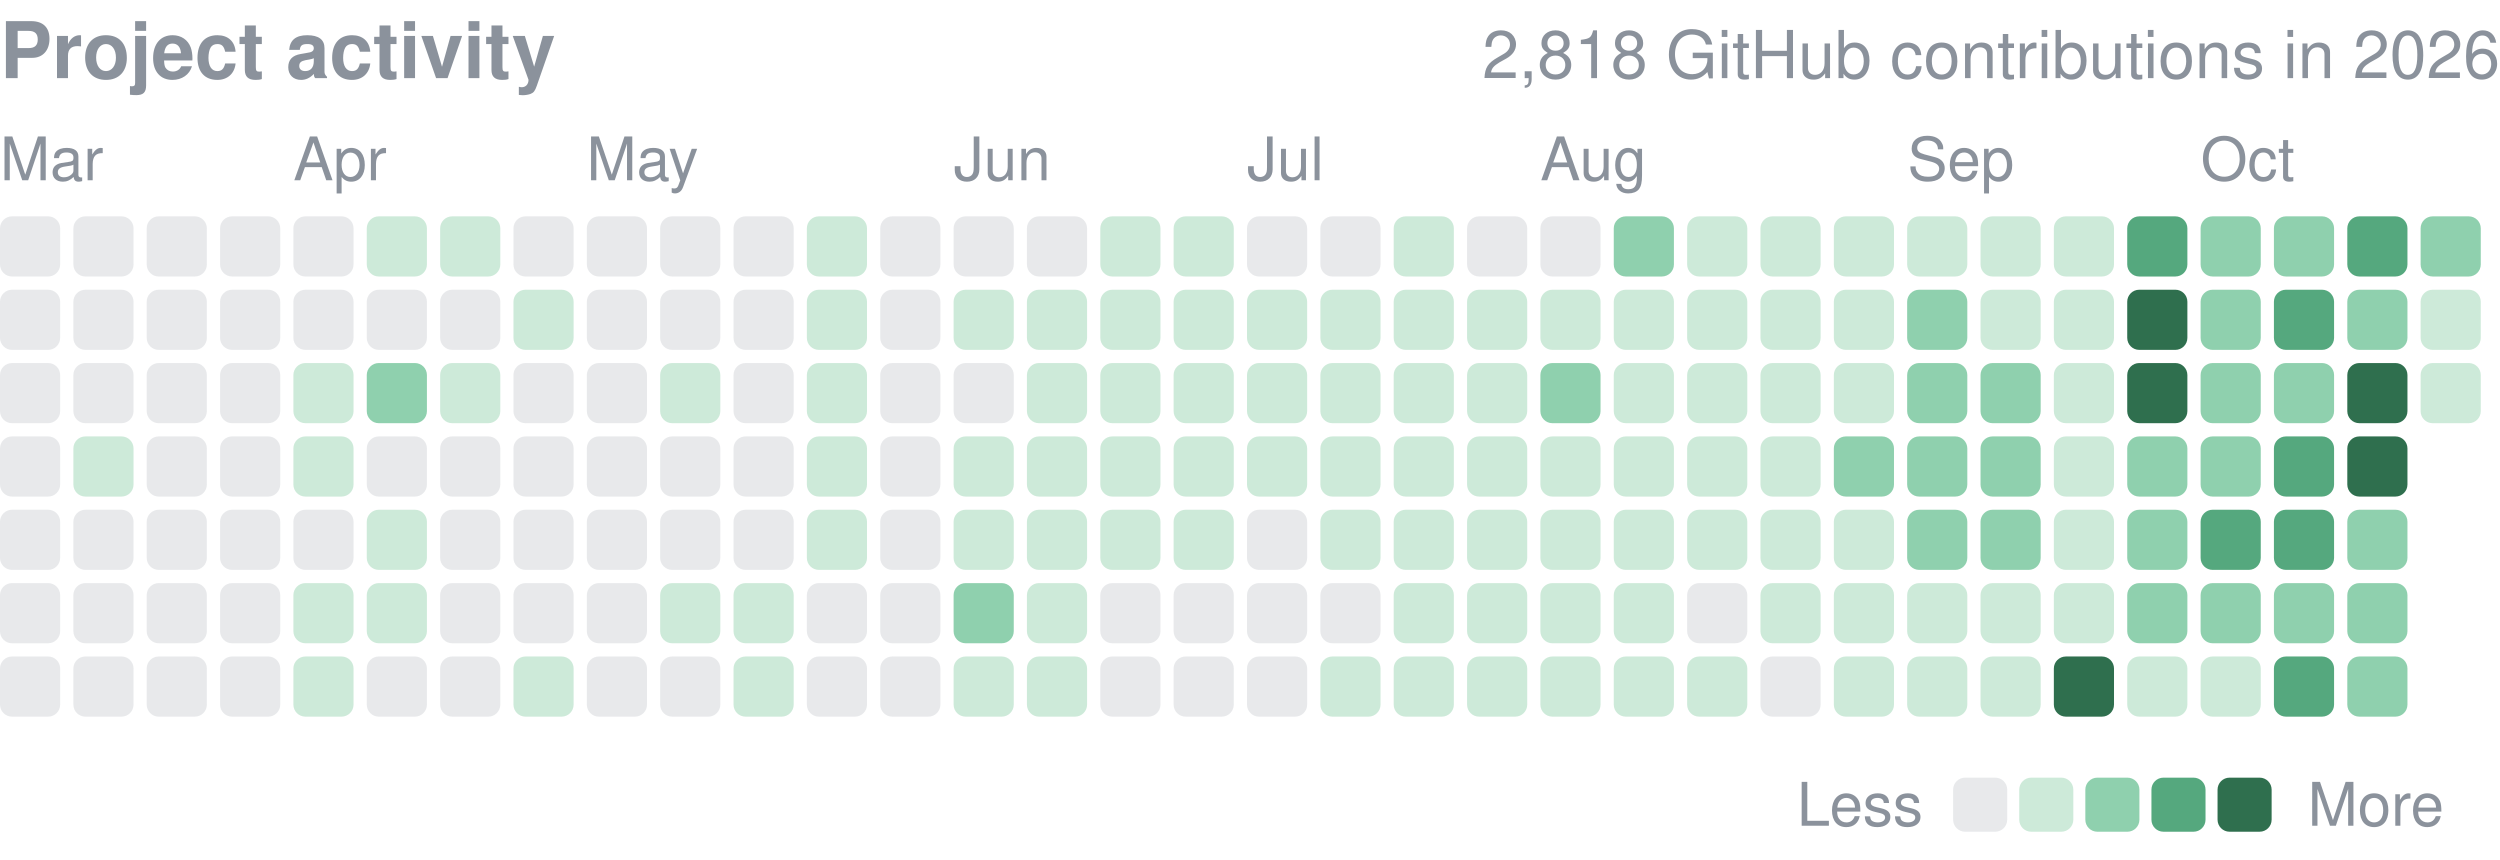
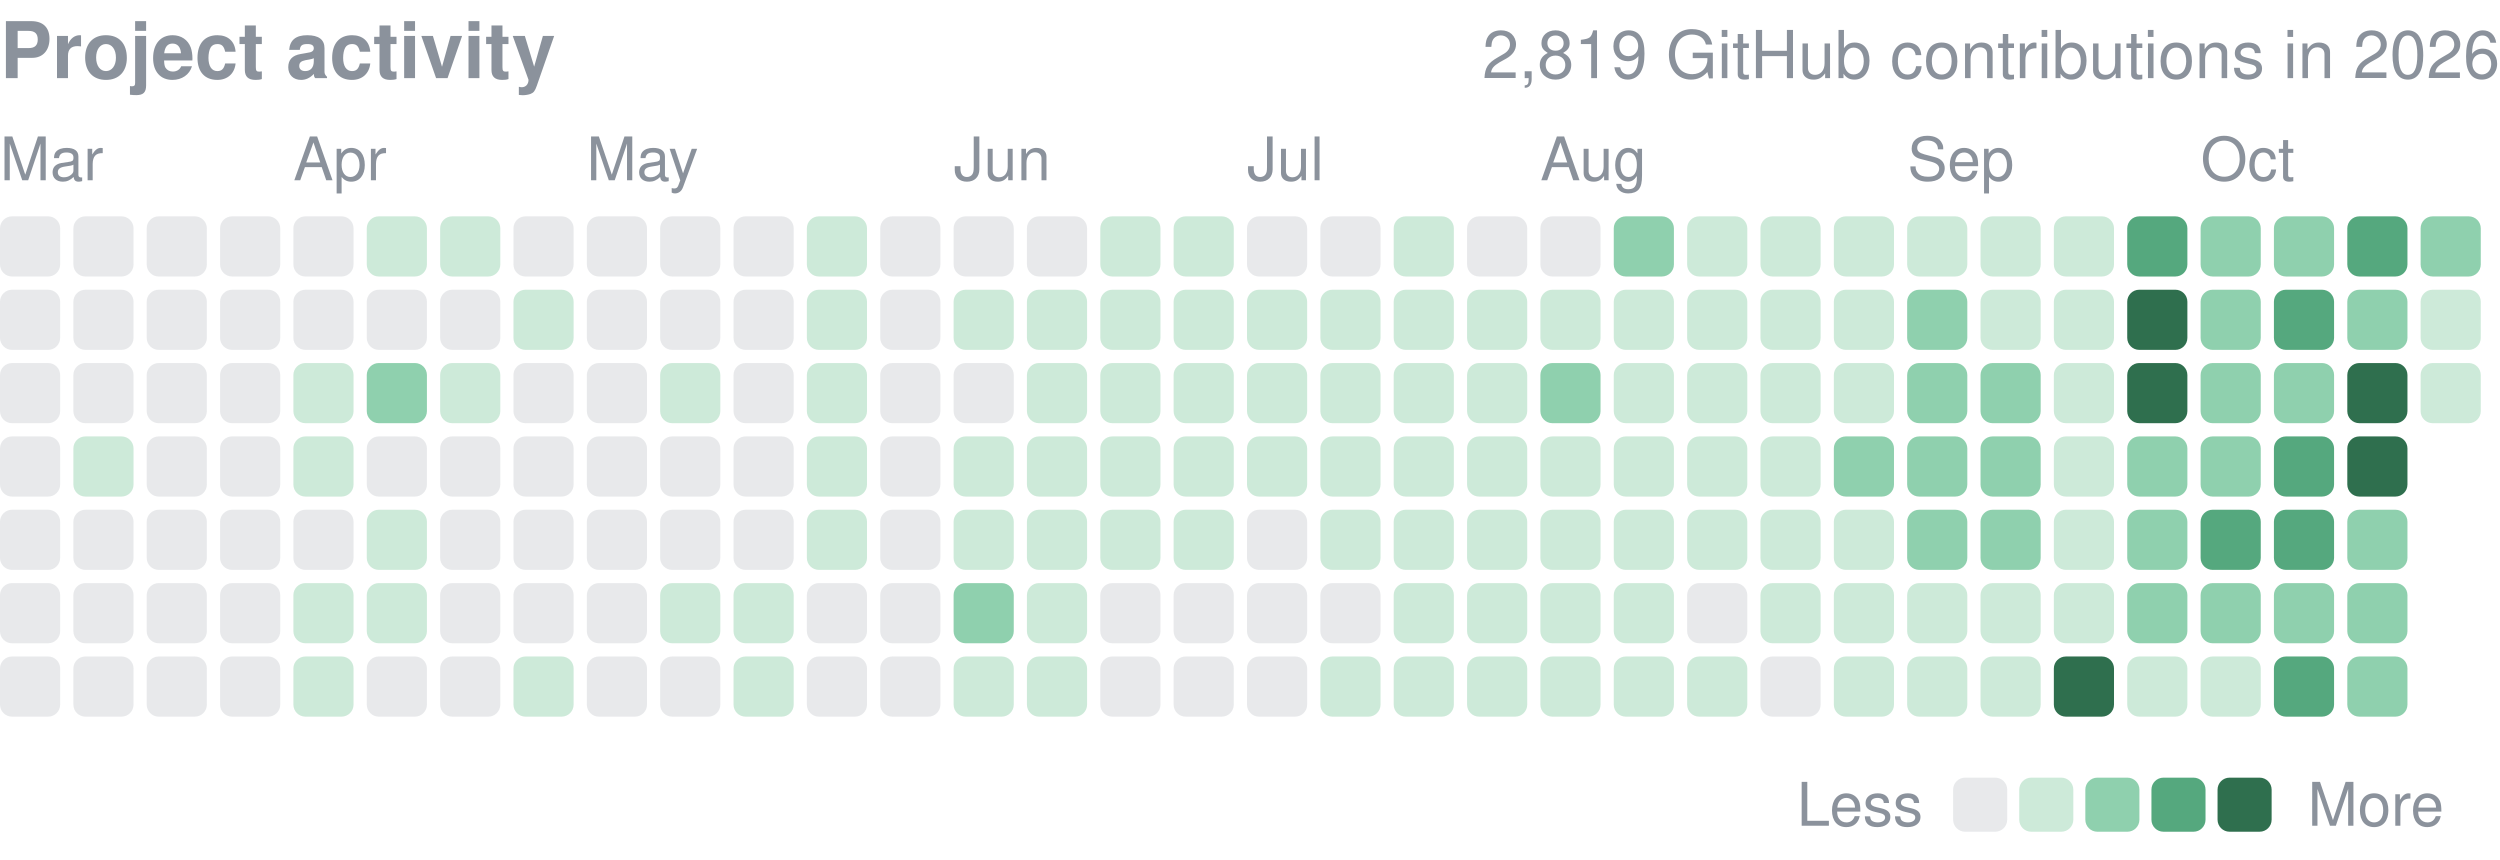
<svg xmlns="http://www.w3.org/2000/svg" width="416" height="143" viewBox="0 0 416 143" role="img" aria-label="yjinyoo GitHub contributions per day in 2026">
  <style>text{font-family:-apple-system,BlinkMacSystemFont,"Segoe UI",Helvetica,Arial,sans-serif}</style>
  <text x="0" y="13" font-size="13" font-weight="600" fill="#8b929c">Project activity</text>
-   <text x="416" y="13" font-size="11" fill="#8b929c" text-anchor="end">2,818 GitHub contributions in 2026</text>
+   <text x="416" y="13" font-size="11" fill="#8b929c" text-anchor="end">2,819 GitHub contributions in 2026</text>
  <text x="0.0" y="30" font-size="10" fill="#8b929c">Mar</text>
  <text x="48.8" y="30" font-size="10" fill="#8b929c">Apr</text>
  <text x="97.6" y="30" font-size="10" fill="#8b929c">May</text>
  <text x="158.7" y="30" font-size="10" fill="#8b929c">Jun</text>
  <text x="207.5" y="30" font-size="10" fill="#8b929c">Jul</text>
  <text x="256.3" y="30" font-size="10" fill="#8b929c">Aug</text>
  <text x="317.4" y="30" font-size="10" fill="#8b929c">Sep</text>
  <text x="366.2" y="30" font-size="10" fill="#8b929c">Oct</text>
  <rect x="0.00" y="36.00" width="10.01" height="10.01" rx="2.0" fill="#8b929c" opacity="0.2" />
  <rect x="0.00" y="48.21" width="10.01" height="10.01" rx="2.0" fill="#8b929c" opacity="0.2" />
  <rect x="0.00" y="60.41" width="10.01" height="10.01" rx="2.0" fill="#8b929c" opacity="0.2" />
  <rect x="0.00" y="72.62" width="10.01" height="10.01" rx="2.0" fill="#8b929c" opacity="0.2" />
  <rect x="0.00" y="84.82" width="10.01" height="10.01" rx="2.0" fill="#8b929c" opacity="0.2" />
  <rect x="0.00" y="97.03" width="10.01" height="10.01" rx="2.0" fill="#8b929c" opacity="0.2" />
  <rect x="0.00" y="109.24" width="10.01" height="10.01" rx="2.0" fill="#8b929c" opacity="0.2" />
  <rect x="12.21" y="36.00" width="10.01" height="10.01" rx="2.0" fill="#8b929c" opacity="0.2" />
  <rect x="12.21" y="48.21" width="10.01" height="10.01" rx="2.0" fill="#8b929c" opacity="0.2" />
  <rect x="12.21" y="60.41" width="10.01" height="10.01" rx="2.0" fill="#8b929c" opacity="0.2" />
  <rect x="12.21" y="72.62" width="10.01" height="10.01" rx="2.0" fill="#cdead9" />
  <rect x="12.21" y="84.82" width="10.01" height="10.01" rx="2.0" fill="#8b929c" opacity="0.2" />
  <rect x="12.21" y="97.03" width="10.01" height="10.01" rx="2.0" fill="#8b929c" opacity="0.2" />
  <rect x="12.21" y="109.24" width="10.01" height="10.01" rx="2.0" fill="#8b929c" opacity="0.2" />
  <rect x="24.41" y="36.00" width="10.01" height="10.01" rx="2.0" fill="#8b929c" opacity="0.2" />
  <rect x="24.41" y="48.21" width="10.01" height="10.01" rx="2.0" fill="#8b929c" opacity="0.2" />
  <rect x="24.41" y="60.41" width="10.01" height="10.01" rx="2.0" fill="#8b929c" opacity="0.2" />
  <rect x="24.41" y="72.62" width="10.01" height="10.01" rx="2.0" fill="#8b929c" opacity="0.2" />
  <rect x="24.41" y="84.82" width="10.01" height="10.01" rx="2.0" fill="#8b929c" opacity="0.2" />
  <rect x="24.41" y="97.03" width="10.01" height="10.01" rx="2.0" fill="#8b929c" opacity="0.2" />
  <rect x="24.41" y="109.24" width="10.01" height="10.01" rx="2.0" fill="#8b929c" opacity="0.2" />
  <rect x="36.62" y="36.00" width="10.01" height="10.01" rx="2.0" fill="#8b929c" opacity="0.2" />
  <rect x="36.62" y="48.21" width="10.01" height="10.01" rx="2.0" fill="#8b929c" opacity="0.2" />
  <rect x="36.62" y="60.41" width="10.01" height="10.01" rx="2.0" fill="#8b929c" opacity="0.2" />
  <rect x="36.62" y="72.62" width="10.01" height="10.01" rx="2.0" fill="#8b929c" opacity="0.2" />
  <rect x="36.62" y="84.82" width="10.01" height="10.01" rx="2.0" fill="#8b929c" opacity="0.2" />
  <rect x="36.62" y="97.03" width="10.01" height="10.01" rx="2.0" fill="#8b929c" opacity="0.2" />
  <rect x="36.62" y="109.24" width="10.01" height="10.01" rx="2.0" fill="#8b929c" opacity="0.2" />
  <rect x="48.82" y="36.00" width="10.01" height="10.01" rx="2.0" fill="#8b929c" opacity="0.2" />
  <rect x="48.82" y="48.21" width="10.01" height="10.01" rx="2.0" fill="#8b929c" opacity="0.2" />
  <rect x="48.82" y="60.41" width="10.01" height="10.01" rx="2.0" fill="#cdead9" />
  <rect x="48.82" y="72.62" width="10.01" height="10.01" rx="2.0" fill="#cdead9" />
  <rect x="48.82" y="84.82" width="10.01" height="10.01" rx="2.0" fill="#8b929c" opacity="0.2" />
  <rect x="48.82" y="97.03" width="10.01" height="10.01" rx="2.0" fill="#cdead9" />
  <rect x="48.82" y="109.24" width="10.01" height="10.01" rx="2.0" fill="#cdead9" />
  <rect x="61.03" y="36.00" width="10.01" height="10.01" rx="2.0" fill="#cdead9" />
  <rect x="61.03" y="48.21" width="10.01" height="10.01" rx="2.0" fill="#8b929c" opacity="0.2" />
  <rect x="61.03" y="60.41" width="10.01" height="10.01" rx="2.0" fill="#8fd0ae" />
  <rect x="61.03" y="72.62" width="10.01" height="10.01" rx="2.0" fill="#8b929c" opacity="0.2" />
  <rect x="61.03" y="84.82" width="10.01" height="10.01" rx="2.0" fill="#cdead9" />
  <rect x="61.03" y="97.03" width="10.01" height="10.01" rx="2.0" fill="#cdead9" />
  <rect x="61.03" y="109.24" width="10.01" height="10.01" rx="2.0" fill="#8b929c" opacity="0.2" />
  <rect x="73.24" y="36.00" width="10.01" height="10.01" rx="2.0" fill="#cdead9" />
  <rect x="73.24" y="48.21" width="10.01" height="10.01" rx="2.0" fill="#8b929c" opacity="0.2" />
  <rect x="73.24" y="60.41" width="10.01" height="10.01" rx="2.0" fill="#cdead9" />
  <rect x="73.24" y="72.62" width="10.01" height="10.01" rx="2.0" fill="#8b929c" opacity="0.2" />
  <rect x="73.24" y="84.82" width="10.01" height="10.01" rx="2.0" fill="#8b929c" opacity="0.2" />
  <rect x="73.24" y="97.03" width="10.01" height="10.01" rx="2.0" fill="#8b929c" opacity="0.2" />
  <rect x="73.24" y="109.24" width="10.01" height="10.01" rx="2.0" fill="#8b929c" opacity="0.2" />
  <rect x="85.44" y="36.00" width="10.01" height="10.01" rx="2.0" fill="#8b929c" opacity="0.2" />
  <rect x="85.44" y="48.21" width="10.01" height="10.01" rx="2.0" fill="#cdead9" />
  <rect x="85.44" y="60.41" width="10.01" height="10.01" rx="2.0" fill="#8b929c" opacity="0.2" />
  <rect x="85.44" y="72.62" width="10.01" height="10.01" rx="2.0" fill="#8b929c" opacity="0.2" />
  <rect x="85.44" y="84.82" width="10.01" height="10.01" rx="2.0" fill="#8b929c" opacity="0.2" />
  <rect x="85.44" y="97.03" width="10.01" height="10.01" rx="2.0" fill="#8b929c" opacity="0.2" />
  <rect x="85.44" y="109.24" width="10.01" height="10.01" rx="2.0" fill="#cdead9" />
  <rect x="97.65" y="36.00" width="10.01" height="10.01" rx="2.0" fill="#8b929c" opacity="0.2" />
  <rect x="97.65" y="48.21" width="10.01" height="10.01" rx="2.0" fill="#8b929c" opacity="0.2" />
  <rect x="97.65" y="60.41" width="10.01" height="10.01" rx="2.0" fill="#8b929c" opacity="0.2" />
  <rect x="97.65" y="72.62" width="10.01" height="10.01" rx="2.0" fill="#8b929c" opacity="0.2" />
  <rect x="97.65" y="84.82" width="10.01" height="10.01" rx="2.0" fill="#8b929c" opacity="0.2" />
  <rect x="97.65" y="97.03" width="10.01" height="10.01" rx="2.0" fill="#8b929c" opacity="0.2" />
  <rect x="97.65" y="109.24" width="10.01" height="10.01" rx="2.0" fill="#8b929c" opacity="0.2" />
  <rect x="109.85" y="36.00" width="10.01" height="10.01" rx="2.0" fill="#8b929c" opacity="0.2" />
  <rect x="109.85" y="48.21" width="10.01" height="10.01" rx="2.0" fill="#8b929c" opacity="0.2" />
  <rect x="109.85" y="60.41" width="10.01" height="10.01" rx="2.0" fill="#cdead9" />
  <rect x="109.85" y="72.62" width="10.01" height="10.01" rx="2.0" fill="#8b929c" opacity="0.2" />
  <rect x="109.85" y="84.82" width="10.01" height="10.01" rx="2.0" fill="#8b929c" opacity="0.2" />
  <rect x="109.85" y="97.03" width="10.01" height="10.01" rx="2.0" fill="#cdead9" />
  <rect x="109.85" y="109.24" width="10.01" height="10.01" rx="2.0" fill="#8b929c" opacity="0.2" />
  <rect x="122.06" y="36.00" width="10.01" height="10.01" rx="2.0" fill="#8b929c" opacity="0.2" />
  <rect x="122.06" y="48.21" width="10.01" height="10.01" rx="2.0" fill="#8b929c" opacity="0.2" />
  <rect x="122.06" y="60.41" width="10.01" height="10.01" rx="2.0" fill="#8b929c" opacity="0.2" />
  <rect x="122.06" y="72.62" width="10.01" height="10.01" rx="2.0" fill="#8b929c" opacity="0.2" />
  <rect x="122.06" y="84.82" width="10.01" height="10.01" rx="2.0" fill="#8b929c" opacity="0.2" />
  <rect x="122.06" y="97.03" width="10.01" height="10.01" rx="2.0" fill="#cdead9" />
  <rect x="122.06" y="109.24" width="10.01" height="10.01" rx="2.0" fill="#cdead9" />
  <rect x="134.26" y="36.00" width="10.01" height="10.01" rx="2.0" fill="#cdead9" />
  <rect x="134.26" y="48.21" width="10.01" height="10.01" rx="2.0" fill="#cdead9" />
  <rect x="134.26" y="60.41" width="10.01" height="10.01" rx="2.0" fill="#cdead9" />
  <rect x="134.26" y="72.62" width="10.01" height="10.01" rx="2.0" fill="#cdead9" />
  <rect x="134.26" y="84.82" width="10.01" height="10.01" rx="2.0" fill="#cdead9" />
  <rect x="134.26" y="97.03" width="10.01" height="10.01" rx="2.0" fill="#8b929c" opacity="0.2" />
  <rect x="134.26" y="109.24" width="10.01" height="10.01" rx="2.0" fill="#8b929c" opacity="0.2" />
  <rect x="146.47" y="36.00" width="10.01" height="10.01" rx="2.0" fill="#8b929c" opacity="0.2" />
  <rect x="146.47" y="48.21" width="10.01" height="10.01" rx="2.0" fill="#8b929c" opacity="0.2" />
  <rect x="146.47" y="60.41" width="10.01" height="10.01" rx="2.0" fill="#8b929c" opacity="0.2" />
  <rect x="146.47" y="72.62" width="10.01" height="10.01" rx="2.0" fill="#8b929c" opacity="0.2" />
  <rect x="146.47" y="84.82" width="10.01" height="10.01" rx="2.0" fill="#8b929c" opacity="0.2" />
  <rect x="146.47" y="97.03" width="10.01" height="10.01" rx="2.0" fill="#8b929c" opacity="0.2" />
  <rect x="146.47" y="109.24" width="10.01" height="10.01" rx="2.0" fill="#8b929c" opacity="0.2" />
  <rect x="158.68" y="36.00" width="10.01" height="10.01" rx="2.0" fill="#8b929c" opacity="0.2" />
  <rect x="158.68" y="48.21" width="10.01" height="10.01" rx="2.0" fill="#cdead9" />
  <rect x="158.68" y="60.41" width="10.01" height="10.01" rx="2.0" fill="#8b929c" opacity="0.2" />
  <rect x="158.68" y="72.62" width="10.01" height="10.01" rx="2.0" fill="#cdead9" />
  <rect x="158.68" y="84.82" width="10.01" height="10.01" rx="2.0" fill="#cdead9" />
  <rect x="158.68" y="97.03" width="10.01" height="10.01" rx="2.0" fill="#8fd0ae" />
  <rect x="158.68" y="109.24" width="10.01" height="10.01" rx="2.0" fill="#cdead9" />
  <rect x="170.88" y="36.00" width="10.01" height="10.01" rx="2.0" fill="#8b929c" opacity="0.2" />
  <rect x="170.88" y="48.21" width="10.01" height="10.01" rx="2.0" fill="#cdead9" />
  <rect x="170.88" y="60.41" width="10.01" height="10.01" rx="2.0" fill="#cdead9" />
  <rect x="170.88" y="72.62" width="10.01" height="10.01" rx="2.0" fill="#cdead9" />
  <rect x="170.88" y="84.82" width="10.01" height="10.01" rx="2.0" fill="#cdead9" />
  <rect x="170.88" y="97.03" width="10.01" height="10.01" rx="2.0" fill="#cdead9" />
  <rect x="170.88" y="109.24" width="10.01" height="10.01" rx="2.0" fill="#cdead9" />
  <rect x="183.09" y="36.00" width="10.01" height="10.01" rx="2.0" fill="#cdead9" />
  <rect x="183.09" y="48.21" width="10.01" height="10.01" rx="2.0" fill="#cdead9" />
  <rect x="183.09" y="60.41" width="10.01" height="10.01" rx="2.0" fill="#cdead9" />
  <rect x="183.09" y="72.62" width="10.01" height="10.01" rx="2.0" fill="#cdead9" />
  <rect x="183.09" y="84.82" width="10.01" height="10.01" rx="2.0" fill="#cdead9" />
  <rect x="183.09" y="97.03" width="10.01" height="10.01" rx="2.0" fill="#8b929c" opacity="0.2" />
  <rect x="183.09" y="109.24" width="10.01" height="10.01" rx="2.0" fill="#8b929c" opacity="0.2" />
  <rect x="195.29" y="36.00" width="10.01" height="10.01" rx="2.0" fill="#cdead9" />
  <rect x="195.29" y="48.21" width="10.01" height="10.01" rx="2.0" fill="#cdead9" />
  <rect x="195.29" y="60.41" width="10.01" height="10.01" rx="2.0" fill="#cdead9" />
  <rect x="195.29" y="72.62" width="10.01" height="10.01" rx="2.0" fill="#cdead9" />
  <rect x="195.29" y="84.82" width="10.01" height="10.01" rx="2.0" fill="#cdead9" />
  <rect x="195.29" y="97.03" width="10.01" height="10.01" rx="2.0" fill="#8b929c" opacity="0.2" />
  <rect x="195.29" y="109.24" width="10.01" height="10.01" rx="2.0" fill="#8b929c" opacity="0.2" />
  <rect x="207.50" y="36.00" width="10.01" height="10.01" rx="2.0" fill="#8b929c" opacity="0.2" />
  <rect x="207.50" y="48.21" width="10.01" height="10.01" rx="2.0" fill="#cdead9" />
  <rect x="207.50" y="60.41" width="10.01" height="10.01" rx="2.0" fill="#cdead9" />
  <rect x="207.50" y="72.62" width="10.01" height="10.01" rx="2.0" fill="#cdead9" />
  <rect x="207.50" y="84.82" width="10.01" height="10.01" rx="2.0" fill="#8b929c" opacity="0.2" />
  <rect x="207.50" y="97.03" width="10.01" height="10.01" rx="2.0" fill="#8b929c" opacity="0.2" />
  <rect x="207.50" y="109.24" width="10.01" height="10.01" rx="2.0" fill="#8b929c" opacity="0.2" />
  <rect x="219.71" y="36.00" width="10.01" height="10.01" rx="2.0" fill="#8b929c" opacity="0.2" />
  <rect x="219.71" y="48.21" width="10.01" height="10.01" rx="2.0" fill="#cdead9" />
  <rect x="219.71" y="60.41" width="10.01" height="10.01" rx="2.0" fill="#cdead9" />
  <rect x="219.71" y="72.62" width="10.01" height="10.01" rx="2.0" fill="#cdead9" />
  <rect x="219.71" y="84.82" width="10.01" height="10.01" rx="2.0" fill="#cdead9" />
  <rect x="219.71" y="97.03" width="10.01" height="10.01" rx="2.0" fill="#8b929c" opacity="0.2" />
  <rect x="219.71" y="109.24" width="10.01" height="10.01" rx="2.0" fill="#cdead9" />
  <rect x="231.91" y="36.00" width="10.01" height="10.01" rx="2.0" fill="#cdead9" />
  <rect x="231.91" y="48.21" width="10.01" height="10.01" rx="2.0" fill="#cdead9" />
  <rect x="231.91" y="60.41" width="10.01" height="10.01" rx="2.0" fill="#cdead9" />
  <rect x="231.91" y="72.62" width="10.01" height="10.01" rx="2.0" fill="#cdead9" />
  <rect x="231.91" y="84.82" width="10.01" height="10.01" rx="2.0" fill="#cdead9" />
  <rect x="231.91" y="97.03" width="10.01" height="10.01" rx="2.0" fill="#cdead9" />
  <rect x="231.91" y="109.24" width="10.01" height="10.01" rx="2.0" fill="#cdead9" />
  <rect x="244.12" y="36.00" width="10.01" height="10.01" rx="2.0" fill="#8b929c" opacity="0.2" />
  <rect x="244.12" y="48.21" width="10.01" height="10.01" rx="2.0" fill="#cdead9" />
  <rect x="244.12" y="60.41" width="10.01" height="10.01" rx="2.0" fill="#cdead9" />
  <rect x="244.12" y="72.62" width="10.01" height="10.01" rx="2.0" fill="#cdead9" />
  <rect x="244.12" y="84.82" width="10.01" height="10.01" rx="2.0" fill="#cdead9" />
  <rect x="244.12" y="97.03" width="10.01" height="10.01" rx="2.0" fill="#cdead9" />
  <rect x="244.12" y="109.24" width="10.01" height="10.01" rx="2.0" fill="#cdead9" />
  <rect x="256.32" y="36.00" width="10.01" height="10.01" rx="2.0" fill="#8b929c" opacity="0.2" />
  <rect x="256.32" y="48.21" width="10.01" height="10.01" rx="2.0" fill="#cdead9" />
  <rect x="256.32" y="60.41" width="10.01" height="10.01" rx="2.0" fill="#8fd0ae" />
  <rect x="256.32" y="72.62" width="10.01" height="10.01" rx="2.0" fill="#cdead9" />
  <rect x="256.32" y="84.82" width="10.01" height="10.01" rx="2.0" fill="#cdead9" />
  <rect x="256.32" y="97.03" width="10.01" height="10.01" rx="2.0" fill="#cdead9" />
  <rect x="256.32" y="109.24" width="10.01" height="10.01" rx="2.0" fill="#cdead9" />
  <rect x="268.53" y="36.00" width="10.01" height="10.01" rx="2.0" fill="#8fd0ae" />
  <rect x="268.53" y="48.21" width="10.01" height="10.01" rx="2.0" fill="#cdead9" />
  <rect x="268.53" y="60.41" width="10.01" height="10.01" rx="2.0" fill="#cdead9" />
  <rect x="268.53" y="72.62" width="10.01" height="10.01" rx="2.0" fill="#cdead9" />
  <rect x="268.53" y="84.82" width="10.01" height="10.01" rx="2.0" fill="#cdead9" />
  <rect x="268.53" y="97.03" width="10.01" height="10.01" rx="2.0" fill="#cdead9" />
  <rect x="268.53" y="109.24" width="10.01" height="10.01" rx="2.0" fill="#cdead9" />
  <rect x="280.74" y="36.00" width="10.01" height="10.01" rx="2.0" fill="#cdead9" />
  <rect x="280.74" y="48.21" width="10.01" height="10.01" rx="2.0" fill="#cdead9" />
  <rect x="280.74" y="60.41" width="10.01" height="10.01" rx="2.0" fill="#cdead9" />
  <rect x="280.74" y="72.62" width="10.01" height="10.01" rx="2.0" fill="#cdead9" />
  <rect x="280.74" y="84.82" width="10.01" height="10.01" rx="2.0" fill="#cdead9" />
  <rect x="280.74" y="97.03" width="10.01" height="10.01" rx="2.0" fill="#8b929c" opacity="0.2" />
  <rect x="280.74" y="109.24" width="10.01" height="10.01" rx="2.0" fill="#cdead9" />
  <rect x="292.94" y="36.00" width="10.01" height="10.01" rx="2.0" fill="#cdead9" />
  <rect x="292.94" y="48.21" width="10.01" height="10.01" rx="2.0" fill="#cdead9" />
  <rect x="292.94" y="60.41" width="10.01" height="10.01" rx="2.0" fill="#cdead9" />
  <rect x="292.94" y="72.62" width="10.01" height="10.01" rx="2.0" fill="#cdead9" />
  <rect x="292.94" y="84.82" width="10.01" height="10.01" rx="2.0" fill="#cdead9" />
  <rect x="292.94" y="97.03" width="10.01" height="10.01" rx="2.0" fill="#cdead9" />
  <rect x="292.94" y="109.24" width="10.01" height="10.01" rx="2.0" fill="#8b929c" opacity="0.2" />
  <rect x="305.15" y="36.00" width="10.01" height="10.01" rx="2.0" fill="#cdead9" />
  <rect x="305.15" y="48.21" width="10.01" height="10.01" rx="2.0" fill="#cdead9" />
  <rect x="305.15" y="60.41" width="10.01" height="10.01" rx="2.0" fill="#cdead9" />
  <rect x="305.15" y="72.62" width="10.01" height="10.01" rx="2.0" fill="#8fd0ae" />
  <rect x="305.15" y="84.82" width="10.01" height="10.01" rx="2.0" fill="#cdead9" />
  <rect x="305.15" y="97.03" width="10.01" height="10.01" rx="2.0" fill="#cdead9" />
  <rect x="305.15" y="109.24" width="10.01" height="10.01" rx="2.0" fill="#cdead9" />
  <rect x="317.35" y="36.00" width="10.01" height="10.01" rx="2.0" fill="#cdead9" />
  <rect x="317.35" y="48.21" width="10.01" height="10.01" rx="2.0" fill="#8fd0ae" />
  <rect x="317.35" y="60.41" width="10.01" height="10.01" rx="2.0" fill="#8fd0ae" />
  <rect x="317.35" y="72.62" width="10.01" height="10.01" rx="2.0" fill="#8fd0ae" />
  <rect x="317.35" y="84.82" width="10.01" height="10.01" rx="2.0" fill="#8fd0ae" />
  <rect x="317.35" y="97.03" width="10.01" height="10.01" rx="2.0" fill="#cdead9" />
  <rect x="317.35" y="109.24" width="10.01" height="10.01" rx="2.0" fill="#cdead9" />
  <rect x="329.56" y="36.00" width="10.01" height="10.01" rx="2.0" fill="#cdead9" />
  <rect x="329.56" y="48.21" width="10.01" height="10.01" rx="2.0" fill="#cdead9" />
  <rect x="329.56" y="60.41" width="10.01" height="10.01" rx="2.0" fill="#8fd0ae" />
  <rect x="329.56" y="72.62" width="10.01" height="10.01" rx="2.0" fill="#8fd0ae" />
  <rect x="329.56" y="84.82" width="10.01" height="10.01" rx="2.0" fill="#8fd0ae" />
  <rect x="329.56" y="97.03" width="10.01" height="10.01" rx="2.0" fill="#cdead9" />
  <rect x="329.56" y="109.24" width="10.01" height="10.01" rx="2.0" fill="#cdead9" />
  <rect x="341.76" y="36.00" width="10.01" height="10.01" rx="2.0" fill="#cdead9" />
  <rect x="341.76" y="48.21" width="10.01" height="10.01" rx="2.0" fill="#cdead9" />
  <rect x="341.76" y="60.41" width="10.01" height="10.01" rx="2.0" fill="#cdead9" />
  <rect x="341.76" y="72.62" width="10.01" height="10.01" rx="2.0" fill="#cdead9" />
  <rect x="341.76" y="84.82" width="10.01" height="10.01" rx="2.0" fill="#cdead9" />
  <rect x="341.76" y="97.03" width="10.01" height="10.01" rx="2.0" fill="#cdead9" />
  <rect x="341.76" y="109.24" width="10.01" height="10.01" rx="2.0" fill="#2f6f4e" />
  <rect x="353.97" y="36.00" width="10.01" height="10.01" rx="2.0" fill="#55a87e" />
  <rect x="353.97" y="48.21" width="10.01" height="10.01" rx="2.0" fill="#2f6f4e" />
  <rect x="353.97" y="60.41" width="10.01" height="10.01" rx="2.0" fill="#2f6f4e" />
  <rect x="353.97" y="72.62" width="10.01" height="10.01" rx="2.0" fill="#8fd0ae" />
  <rect x="353.97" y="84.82" width="10.01" height="10.01" rx="2.0" fill="#8fd0ae" />
  <rect x="353.97" y="97.03" width="10.01" height="10.01" rx="2.0" fill="#8fd0ae" />
  <rect x="353.97" y="109.24" width="10.01" height="10.01" rx="2.0" fill="#cdead9" />
  <rect x="366.18" y="36.00" width="10.01" height="10.01" rx="2.0" fill="#8fd0ae" />
  <rect x="366.18" y="48.21" width="10.01" height="10.01" rx="2.0" fill="#8fd0ae" />
  <rect x="366.18" y="60.41" width="10.01" height="10.01" rx="2.0" fill="#8fd0ae" />
  <rect x="366.18" y="72.62" width="10.01" height="10.01" rx="2.0" fill="#8fd0ae" />
  <rect x="366.18" y="84.82" width="10.01" height="10.01" rx="2.0" fill="#55a87e" />
  <rect x="366.18" y="97.03" width="10.01" height="10.01" rx="2.0" fill="#8fd0ae" />
  <rect x="366.18" y="109.24" width="10.01" height="10.01" rx="2.0" fill="#cdead9" />
  <rect x="378.38" y="36.00" width="10.01" height="10.01" rx="2.0" fill="#8fd0ae" />
  <rect x="378.38" y="48.21" width="10.01" height="10.01" rx="2.0" fill="#55a87e" />
  <rect x="378.38" y="60.41" width="10.01" height="10.01" rx="2.0" fill="#8fd0ae" />
  <rect x="378.38" y="72.62" width="10.01" height="10.01" rx="2.0" fill="#55a87e" />
  <rect x="378.38" y="84.82" width="10.01" height="10.01" rx="2.0" fill="#55a87e" />
  <rect x="378.38" y="97.03" width="10.01" height="10.01" rx="2.0" fill="#8fd0ae" />
  <rect x="378.38" y="109.24" width="10.01" height="10.01" rx="2.0" fill="#55a87e" />
  <rect x="390.59" y="36.00" width="10.01" height="10.01" rx="2.0" fill="#55a87e" />
  <rect x="390.59" y="48.21" width="10.01" height="10.01" rx="2.0" fill="#8fd0ae" />
  <rect x="390.59" y="60.41" width="10.01" height="10.01" rx="2.0" fill="#2f6f4e" />
  <rect x="390.59" y="72.62" width="10.01" height="10.01" rx="2.0" fill="#2f6f4e" />
  <rect x="390.59" y="84.82" width="10.01" height="10.01" rx="2.0" fill="#8fd0ae" />
  <rect x="390.59" y="97.03" width="10.01" height="10.01" rx="2.0" fill="#8fd0ae" />
  <rect x="390.59" y="109.24" width="10.01" height="10.01" rx="2.0" fill="#8fd0ae" />
  <rect x="402.79" y="36.00" width="10.01" height="10.01" rx="2.0" fill="#8fd0ae" />
  <rect x="402.79" y="48.21" width="10.01" height="10.01" rx="2.0" fill="#cdead9" />
  <rect x="402.79" y="60.41" width="10.01" height="10.01" rx="2.0" fill="#cdead9" />
  <text x="299" y="137.4" font-size="10" fill="#8b929c">Less</text>
  <rect x="325" y="129.4" width="9" height="9" rx="2.0" fill="#8b929c" opacity="0.2" />
  <rect x="336.0" y="129.4" width="9" height="9" rx="2.0" fill="#cdead9" />
  <rect x="347.0" y="129.4" width="9" height="9" rx="2.0" fill="#8fd0ae" />
  <rect x="358.0" y="129.4" width="9" height="9" rx="2.0" fill="#55a87e" />
  <rect x="369.0" y="129.4" width="9" height="9" rx="2.0" fill="#2f6f4e" />
  <text x="384.0" y="137.4" font-size="10" fill="#8b929c">More</text>
</svg>
